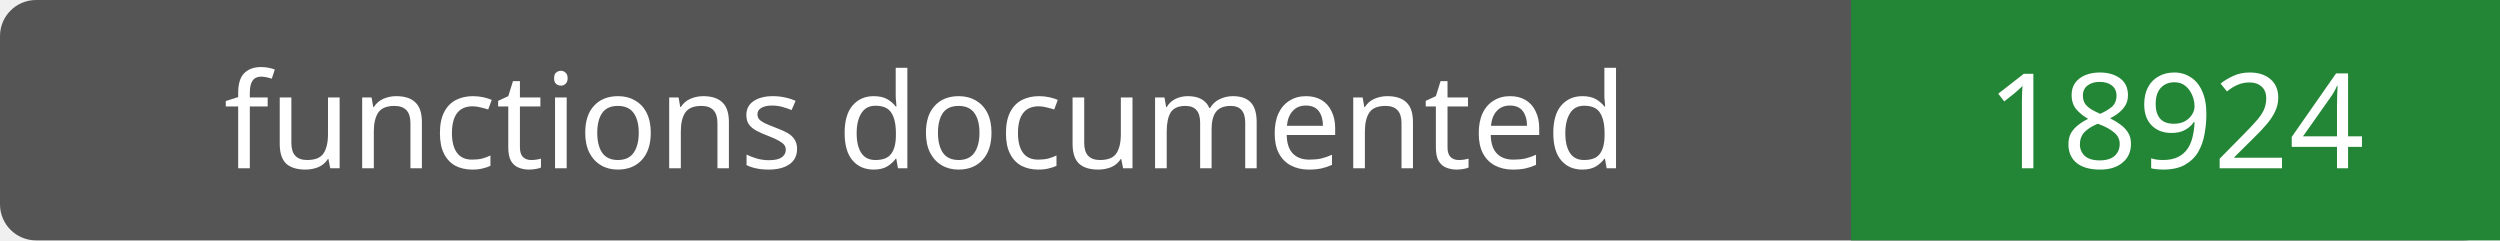
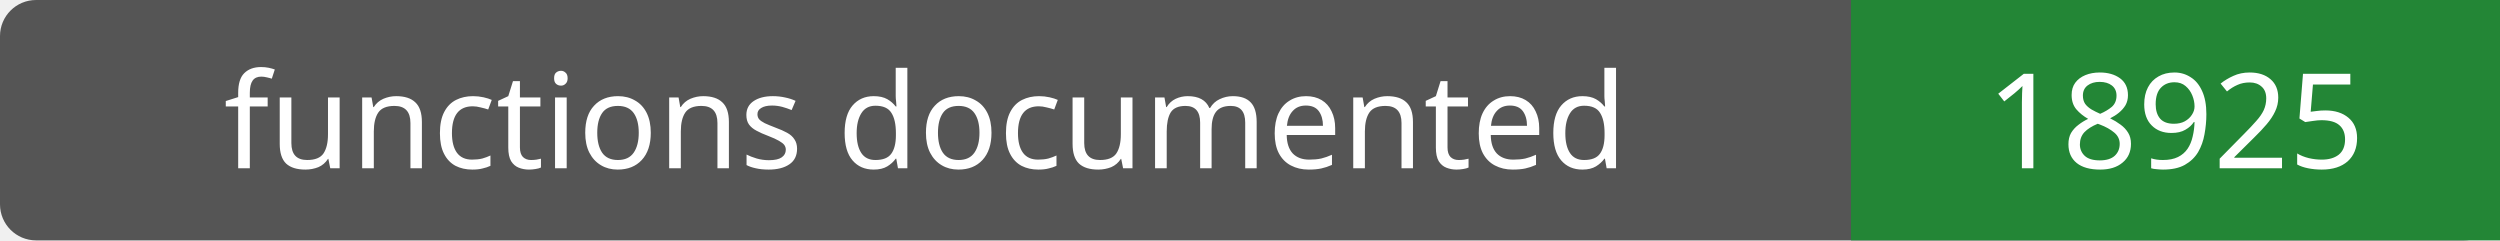
- <svg xmlns="http://www.w3.org/2000/svg" width="208" height="20" role="img" aria-label="functions documented: 18924">
+ <svg xmlns="http://www.w3.org/2000/svg" width="208" height="20" role="img" aria-label="functions documented: 18925">
  <rect width="208" height="20" rx="3" fill="#555" />
  <path fill="#238636" d="M154 0h54v20H154z" />
  <g fill="#fff" text-anchor="middle" font-family="Verdana,sans-serif" font-size="11">
    <text x="77.0" y="14">functions documented</text>
-     <text x="181.0" y="14">18924</text>
+     <text x="181.0" y="14">18925</text>
  </g>
</svg>
